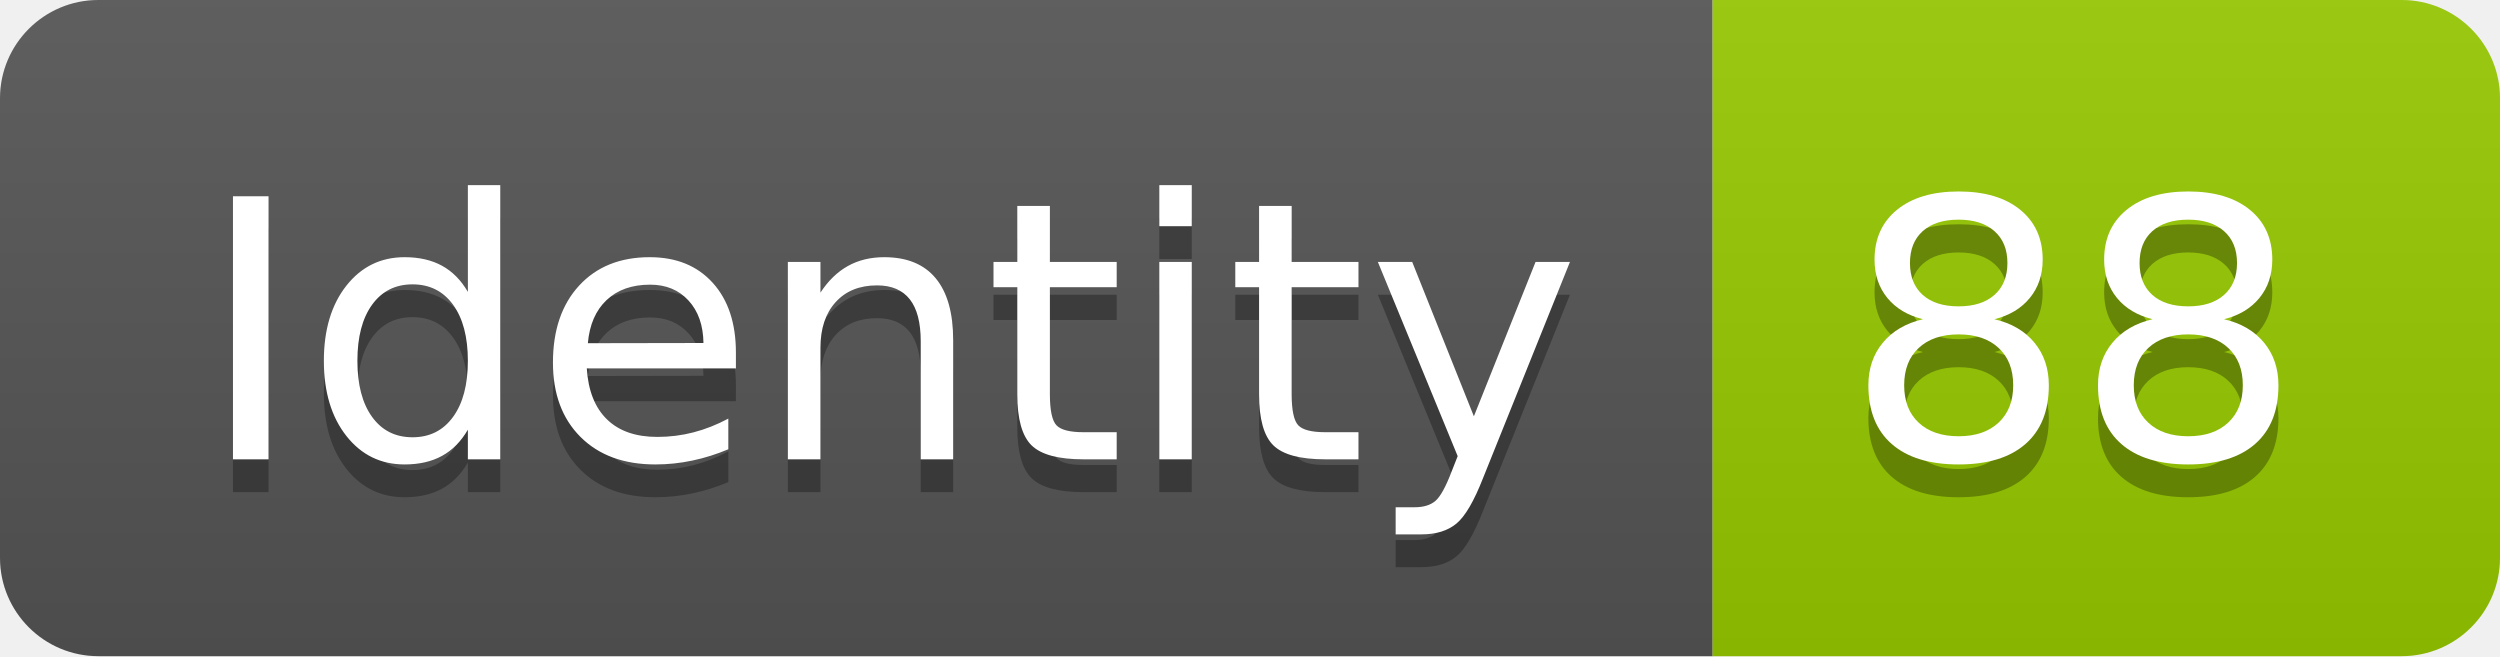
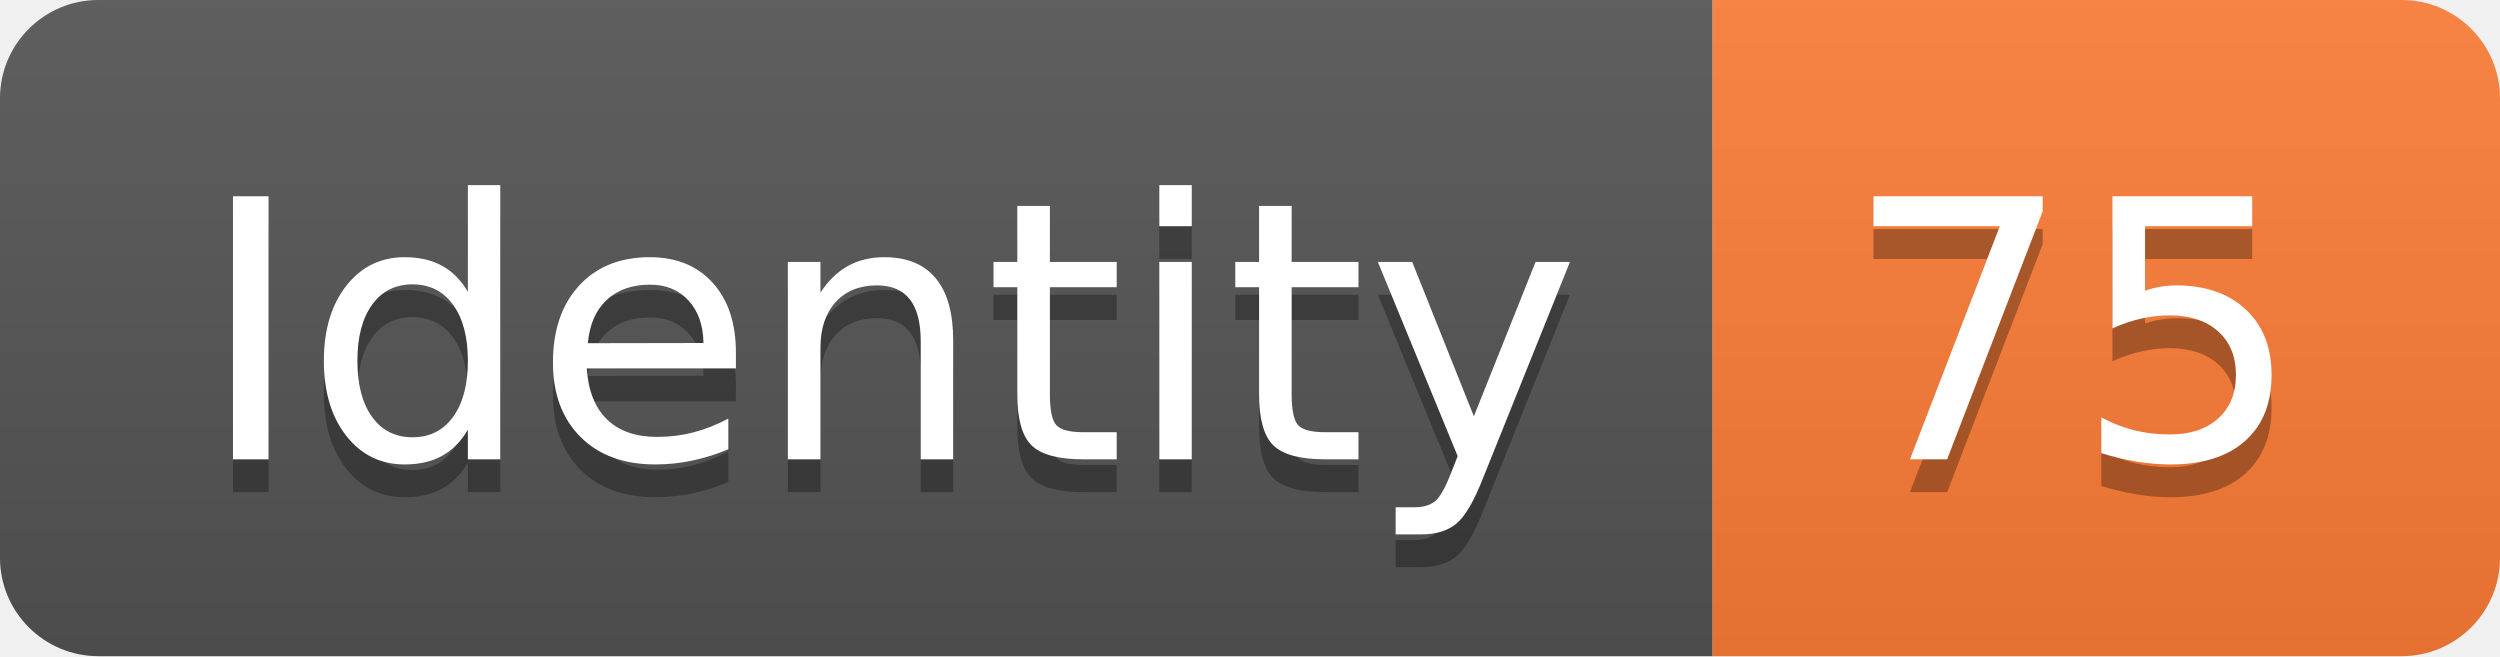
<svg xmlns="http://www.w3.org/2000/svg" width="76.2" height="20">
  <linearGradient id="smooth" x2="0" y2="100%">
    <stop offset="0" stop-color="#bbb" stop-opacity=".1" />
    <stop offset="1" stop-opacity=".1" />
  </linearGradient>
  <clipPath id="round">
    <rect width="76.2" height="20" rx="3" fill="#fff" />
  </clipPath>
  <g clip-path="url(#round)">
    <rect width="52.2" height="20" fill="#555" />
-     <rect x="52.2" width="24.0" height="20" fill="#97CA00" />
+     <rect x="52.2" width="24.0" height="20" fill="#fe7d37" />
    <rect width="76.2" height="20" fill="url(#smooth)" />
  </g>
  <g fill="#fff" text-anchor="middle" font-family="DejaVu Sans,Verdana,Geneva,sans-serif" font-size="110">
    <text x="271.0" y="150" fill="#010101" fill-opacity=".3" transform="scale(0.1)" textLength="422.0" lengthAdjust="spacing">Identity</text>
    <text x="271.0" y="140" transform="scale(0.1)" textLength="422.0" lengthAdjust="spacing">Identity</text>
-     <text x="632.0" y="150" fill="#010101" fill-opacity=".3" transform="scale(0.1)" textLength="140.0" lengthAdjust="spacing">88</text>
-     <text x="632.0" y="140" transform="scale(0.1)" textLength="140.0" lengthAdjust="spacing">88</text>
+     <text x="632.0" y="150" fill="#010101" fill-opacity=".3" transform="scale(0.1)" textLength="140.0" lengthAdjust="spacing">75</text>
+     <text x="632.0" y="140" transform="scale(0.1)" textLength="140.0" lengthAdjust="spacing">75</text>
  </g>
</svg>
